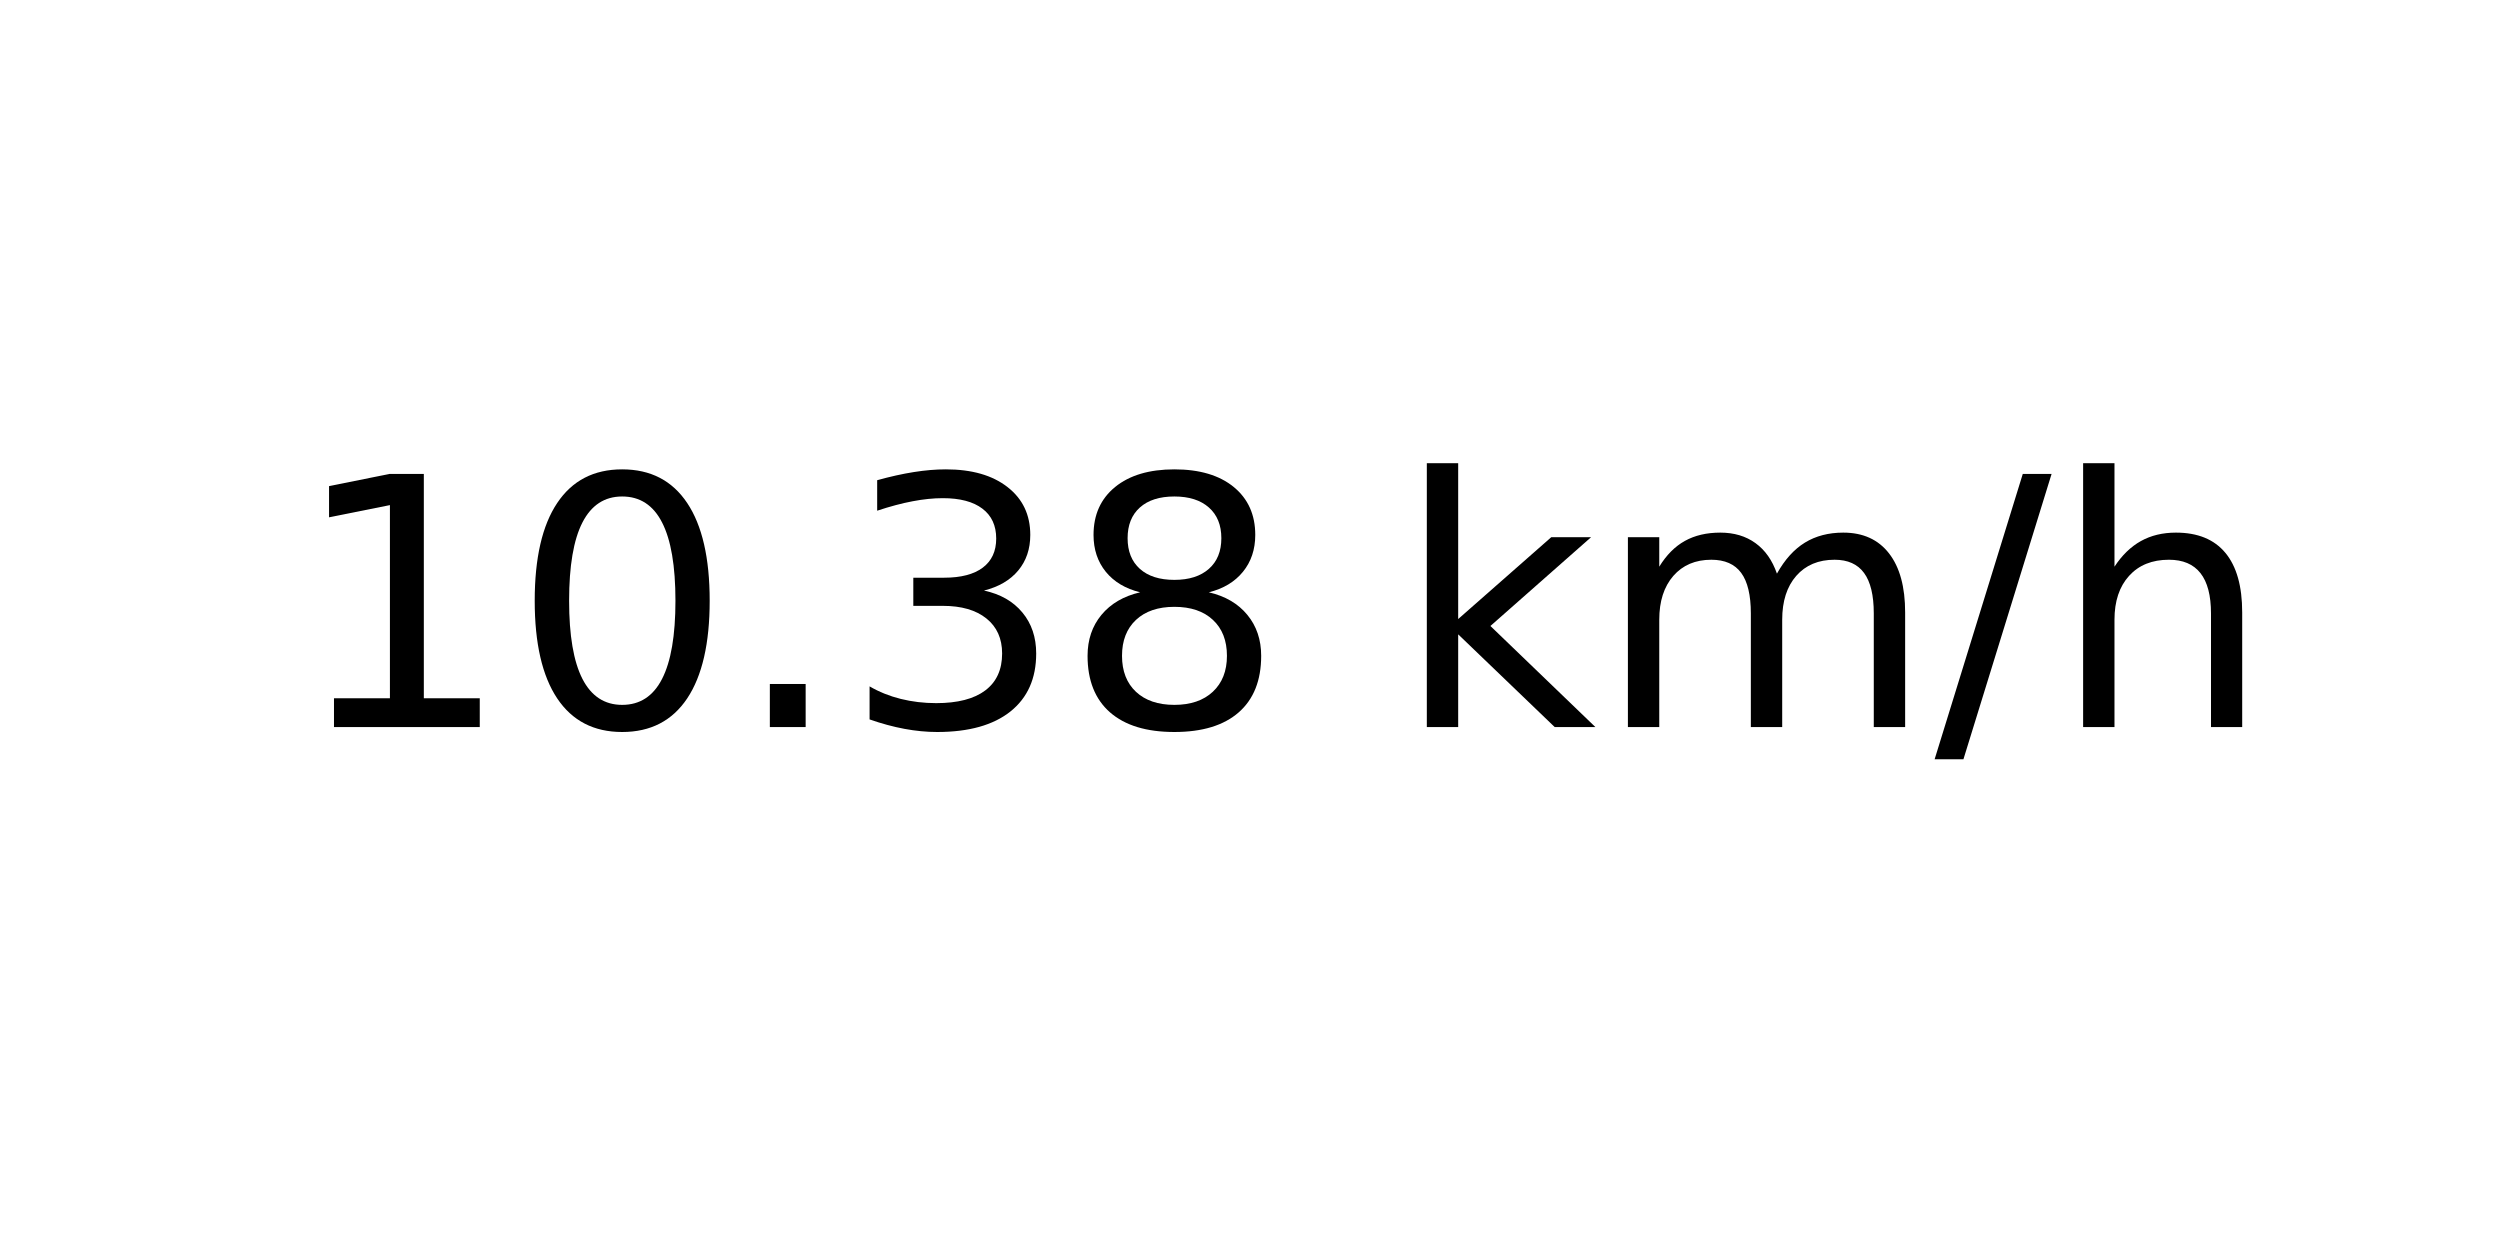
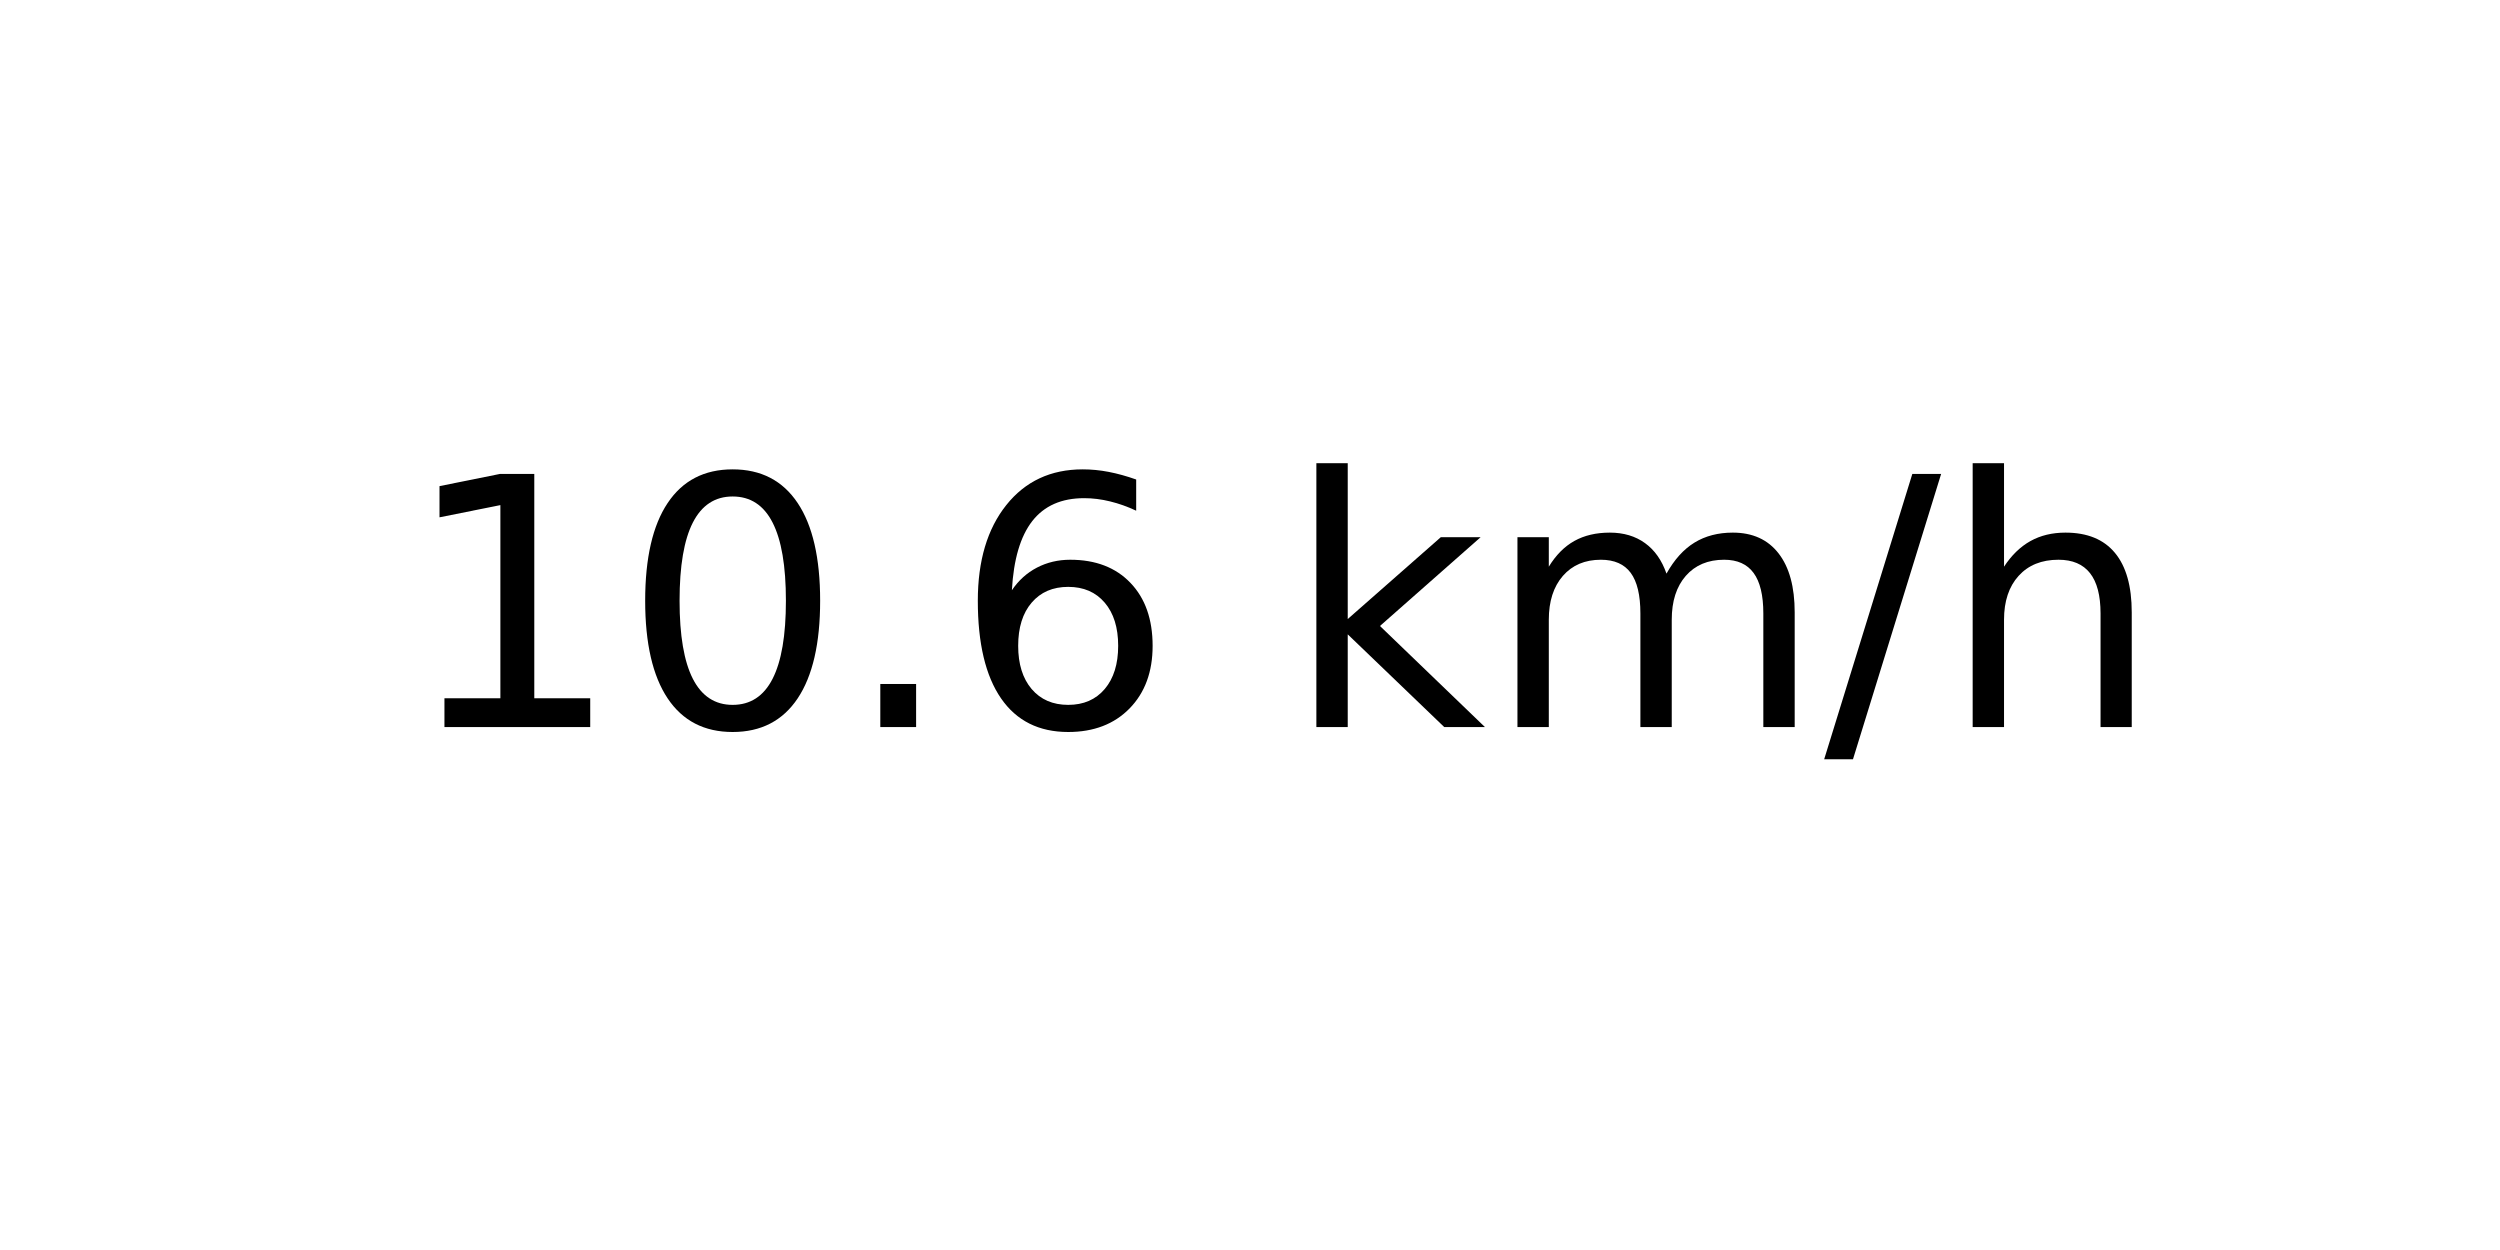
<svg xmlns="http://www.w3.org/2000/svg" xmlns:xlink="http://www.w3.org/1999/xlink" width="72pt" height="36pt" viewBox="0 0 72 36" version="1.1">
  <defs>
    <style type="text/css">*{stroke-linejoin: round; stroke-linecap: butt}</style>
  </defs>
  <g id="figure_1">
    <g id="axes_1">
      <g id="text_1">
-         <g transform="translate(8.378125 20.93937) scale(0.1 -0.1)">
+         <g transform="translate(11.55937 20.93937) scale(0.1 -0.1)">
          <defs>
            <path id="DejaVuSans-31" d="M 794 531  L 1825 531  L 1825 4091  L 703 3866  L 703 4441  L 1819 4666  L 2450 4666  L 2450 531  L 3481 531  L 3481 0  L 794 0  L 794 531  z " transform="scale(0.015625)" />
            <path id="DejaVuSans-30" d="M 2034 4250  Q 1547 4250 1301 3770  Q 1056 3291 1056 2328  Q 1056 1369 1301 889  Q 1547 409 2034 409  Q 2525 409 2770 889  Q 3016 1369 3016 2328  Q 3016 3291 2770 3770  Q 2525 4250 2034 4250  z M 2034 4750  Q 2819 4750 3233 4129  Q 3647 3509 3647 2328  Q 3647 1150 3233 529  Q 2819 -91 2034 -91  Q 1250 -91 836 529  Q 422 1150 422 2328  Q 422 3509 836 4129  Q 1250 4750 2034 4750  z " transform="scale(0.015625)" />
            <path id="DejaVuSans-2e" d="M 684 794  L 1344 794  L 1344 0  L 684 0  L 684 794  z " transform="scale(0.015625)" />
-             <path id="DejaVuSans-33" d="M 2597 2516  Q 3050 2419 3304 2112  Q 3559 1806 3559 1356  Q 3559 666 3084 287  Q 2609 -91 1734 -91  Q 1441 -91 1130 -33  Q 819 25 488 141  L 488 750  Q 750 597 1062 519  Q 1375 441 1716 441  Q 2309 441 2620 675  Q 2931 909 2931 1356  Q 2931 1769 2642 2001  Q 2353 2234 1838 2234  L 1294 2234  L 1294 2753  L 1863 2753  Q 2328 2753 2575 2939  Q 2822 3125 2822 3475  Q 2822 3834 2567 4026  Q 2313 4219 1838 4219  Q 1578 4219 1281 4162  Q 984 4106 628 3988  L 628 4550  Q 988 4650 1302 4700  Q 1616 4750 1894 4750  Q 2613 4750 3031 4423  Q 3450 4097 3450 3541  Q 3450 3153 3228 2886  Q 3006 2619 2597 2516  z " transform="scale(0.015625)" />
-             <path id="DejaVuSans-38" d="M 2034 2216  Q 1584 2216 1326 1975  Q 1069 1734 1069 1313  Q 1069 891 1326 650  Q 1584 409 2034 409  Q 2484 409 2743 651  Q 3003 894 3003 1313  Q 3003 1734 2745 1975  Q 2488 2216 2034 2216  z M 1403 2484  Q 997 2584 770 2862  Q 544 3141 544 3541  Q 544 4100 942 4425  Q 1341 4750 2034 4750  Q 2731 4750 3128 4425  Q 3525 4100 3525 3541  Q 3525 3141 3298 2862  Q 3072 2584 2669 2484  Q 3125 2378 3379 2068  Q 3634 1759 3634 1313  Q 3634 634 3220 271  Q 2806 -91 2034 -91  Q 1263 -91 848 271  Q 434 634 434 1313  Q 434 1759 690 2068  Q 947 2378 1403 2484  z M 1172 3481  Q 1172 3119 1398 2916  Q 1625 2713 2034 2713  Q 2441 2713 2670 2916  Q 2900 3119 2900 3481  Q 2900 3844 2670 4047  Q 2441 4250 2034 4250  Q 1625 4250 1398 4047  Q 1172 3844 1172 3481  z " transform="scale(0.015625)" />
+             <path id="DejaVuSans-36" d="M 2113 2584  Q 1688 2584 1439 2293  Q 1191 2003 1191 1497  Q 1191 994 1439 701  Q 1688 409 2113 409  Q 2538 409 2786 701  Q 3034 994 3034 1497  Q 3034 2003 2786 2293  Q 2538 2584 2113 2584  z M 3366 4563  L 3366 3988  Q 3128 4100 2886 4159  Q 2644 4219 2406 4219  Q 1781 4219 1451 3797  Q 1122 3375 1075 2522  Q 1259 2794 1537 2939  Q 1816 3084 2150 3084  Q 2853 3084 3261 2657  Q 3669 2231 3669 1497  Q 3669 778 3244 343  Q 2819 -91 2113 -91  Q 1303 -91 875 529  Q 447 1150 447 2328  Q 447 3434 972 4092  Q 1497 4750 2381 4750  Q 2619 4750 2861 4703  Q 3103 4656 3366 4563  z " transform="scale(0.015625)" />
            <path id="DejaVuSans-20" transform="scale(0.015625)" />
            <path id="DejaVuSans-6b" d="M 581 4863  L 1159 4863  L 1159 1991  L 2875 3500  L 3609 3500  L 1753 1863  L 3688 0  L 2938 0  L 1159 1709  L 1159 0  L 581 0  L 581 4863  z " transform="scale(0.015625)" />
            <path id="DejaVuSans-6d" d="M 3328 2828  Q 3544 3216 3844 3400  Q 4144 3584 4550 3584  Q 5097 3584 5394 3201  Q 5691 2819 5691 2113  L 5691 0  L 5113 0  L 5113 2094  Q 5113 2597 4934 2840  Q 4756 3084 4391 3084  Q 3944 3084 3684 2787  Q 3425 2491 3425 1978  L 3425 0  L 2847 0  L 2847 2094  Q 2847 2600 2669 2842  Q 2491 3084 2119 3084  Q 1678 3084 1418 2786  Q 1159 2488 1159 1978  L 1159 0  L 581 0  L 581 3500  L 1159 3500  L 1159 2956  Q 1356 3278 1631 3431  Q 1906 3584 2284 3584  Q 2666 3584 2933 3390  Q 3200 3197 3328 2828  z " transform="scale(0.015625)" />
            <path id="DejaVuSans-2f" d="M 1625 4666  L 2156 4666  L 531 -594  L 0 -594  L 1625 4666  z " transform="scale(0.015625)" />
            <path id="DejaVuSans-68" d="M 3513 2113  L 3513 0  L 2938 0  L 2938 2094  Q 2938 2591 2744 2837  Q 2550 3084 2163 3084  Q 1697 3084 1428 2787  Q 1159 2491 1159 1978  L 1159 0  L 581 0  L 581 4863  L 1159 4863  L 1159 2956  Q 1366 3272 1645 3428  Q 1925 3584 2291 3584  Q 2894 3584 3203 3211  Q 3513 2838 3513 2113  z " transform="scale(0.015625)" />
          </defs>
          <use xlink:href="#DejaVuSans-31" />
          <use xlink:href="#DejaVuSans-30" x="63.623" />
          <use xlink:href="#DejaVuSans-2e" x="127.246" />
-           <use xlink:href="#DejaVuSans-33" x="159.033" />
-           <use xlink:href="#DejaVuSans-38" x="222.656" />
-           <use xlink:href="#DejaVuSans-20" x="286.279" />
-           <use xlink:href="#DejaVuSans-6b" x="318.066" />
-           <use xlink:href="#DejaVuSans-6d" x="375.977" />
-           <use xlink:href="#DejaVuSans-2f" x="473.389" />
-           <use xlink:href="#DejaVuSans-68" x="507.08" />
+           <use xlink:href="#DejaVuSans-36" x="159.033" />
+           <use xlink:href="#DejaVuSans-20" x="222.656" />
+           <use xlink:href="#DejaVuSans-6b" x="254.443" />
+           <use xlink:href="#DejaVuSans-6d" x="312.354" />
+           <use xlink:href="#DejaVuSans-2f" x="409.766" />
+           <use xlink:href="#DejaVuSans-68" x="443.457" />
        </g>
      </g>
    </g>
  </g>
</svg>
